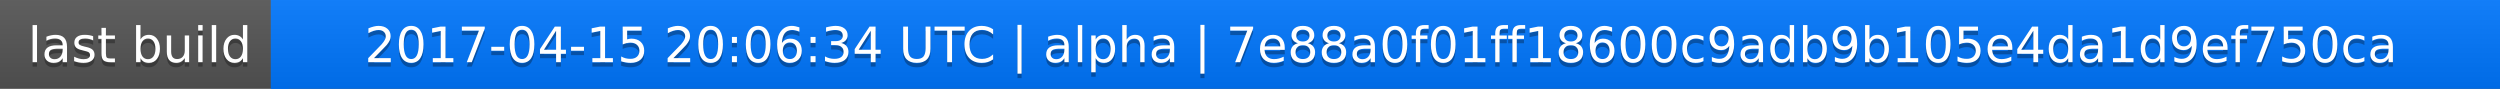
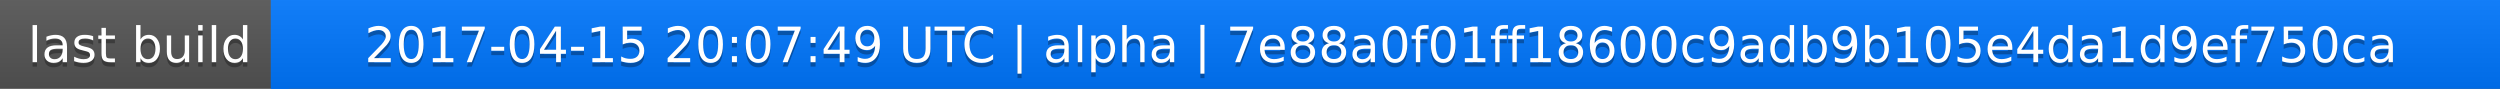
<svg xmlns="http://www.w3.org/2000/svg" width="563" height="20">
  <linearGradient id="a" x2="0" y2="100%">
    <stop offset="0" stop-color="#bbb" stop-opacity=".1" />
    <stop offset="1" stop-opacity=".1" />
  </linearGradient>
  <rect rx="0" width="563" height="20" fill="#555" />
  <rect rx="0" x="61" width="502" height="20" fill="#07f" />
  <path fill="#07f" d="M61 0h4v20h-4z" />
  <rect rx="0" width="563" height="20" fill="url(#a)" />
  <g fill="#fff" text-anchor="middle" font-family="DejaVu Sans,Verdana,Geneva,sans-serif" font-size="11">
    <text x="31.5" y="15" fill="#010101" fill-opacity=".3">last build</text>
    <text x="31.5" y="14">last build</text>
-     <text x="311" y="15" fill="#010101" fill-opacity=".3">2017-04-15 20:06:34 UTC | alpha | 7e88a0f01ff18600c9adb9b105e4da1d9ef750ca</text>
-     <text x="311" y="14">2017-04-15 20:06:34 UTC | alpha | 7e88a0f01ff18600c9adb9b105e4da1d9ef750ca</text>
+     <text x="311" y="15" fill="#010101" fill-opacity=".3">2017-04-15 20:07:49 UTC | alpha | 7e88a0f01ff18600c9adb9b105e4da1d9ef750ca</text>
+     <text x="311" y="14">2017-04-15 20:07:49 UTC | alpha | 7e88a0f01ff18600c9adb9b105e4da1d9ef750ca</text>
  </g>
</svg>
